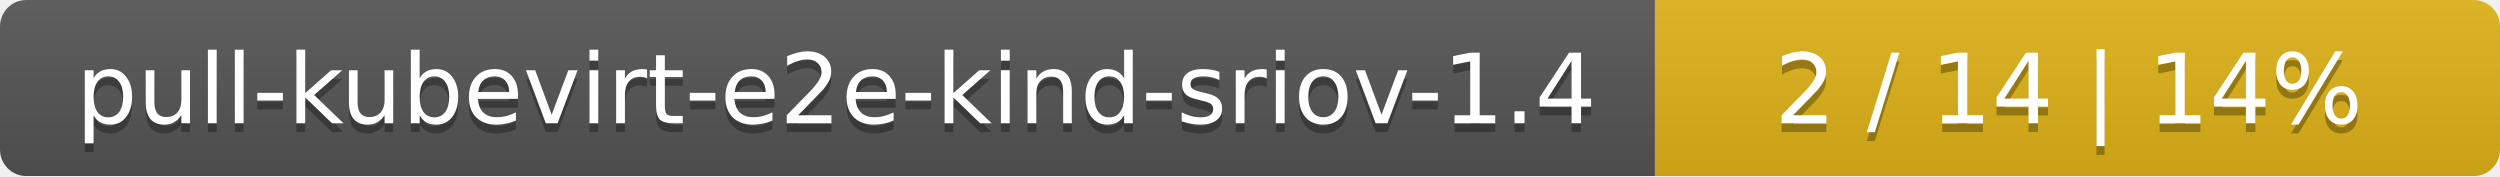
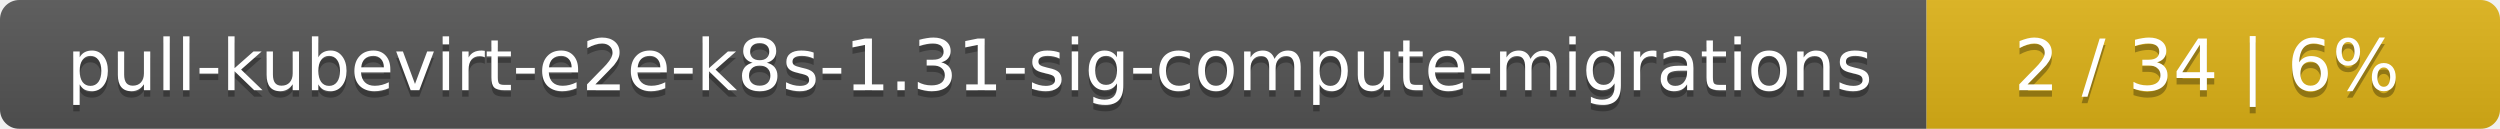
- <svg xmlns="http://www.w3.org/2000/svg" width="284" height="20">
+ <svg xmlns="http://www.w3.org/2000/svg" width="388" height="20">
  <linearGradient id="smooth" x2="0" y2="100%">
    <stop offset="0" stop-color="#bbb" stop-opacity=".1" />
    <stop offset="1" stop-opacity=".1" />
  </linearGradient>
  <mask id="round">
-     <rect width="284" height="20" rx="3" fill="#fff" />
+     <rect width="388" height="20" rx="3" fill="#fff" />
  </mask>
  <g mask="url(#round)">
-     <rect width="188" height="20" fill="#555" />
-     <rect x="188" width="96" height="20" fill="#dfb317" />
-     <rect width="284" height="20" fill="url(#smooth)" />
+     <rect width="299" height="20" fill="#555" />
+     <rect x="299" width="89" height="20" fill="#dfb317" />
+     <rect width="388" height="20" fill="url(#smooth)" />
  </g>
  <g fill="#fff" text-anchor="middle" font-family="DejaVu Sans,Verdana,Geneva,sans-serif" font-size="11">
-     <text x="95" y="15" fill="#010101" fill-opacity=".3">pull-kubevirt-e2e-kind-sriov-1.4</text>
-     <text x="95" y="14">pull-kubevirt-e2e-kind-sriov-1.4</text>
-     <text x="235" y="15" fill="#010101" fill-opacity=".3">2 / 14    |    14%</text>
-     <text x="235" y="14">2 / 14    |    14%</text>
+     <text x="150.5" y="15" fill="#010101" fill-opacity=".3">pull-kubevirt-e2e-k8s-1.31-sig-compute-migrations</text>
+     <text x="150.5" y="14">pull-kubevirt-e2e-k8s-1.31-sig-compute-migrations</text>
+     <text x="342.5" y="15" fill="#010101" fill-opacity=".3">2 / 34    |    6%</text>
+     <text x="342.5" y="14">2 / 34    |    6%</text>
  </g>
</svg>
